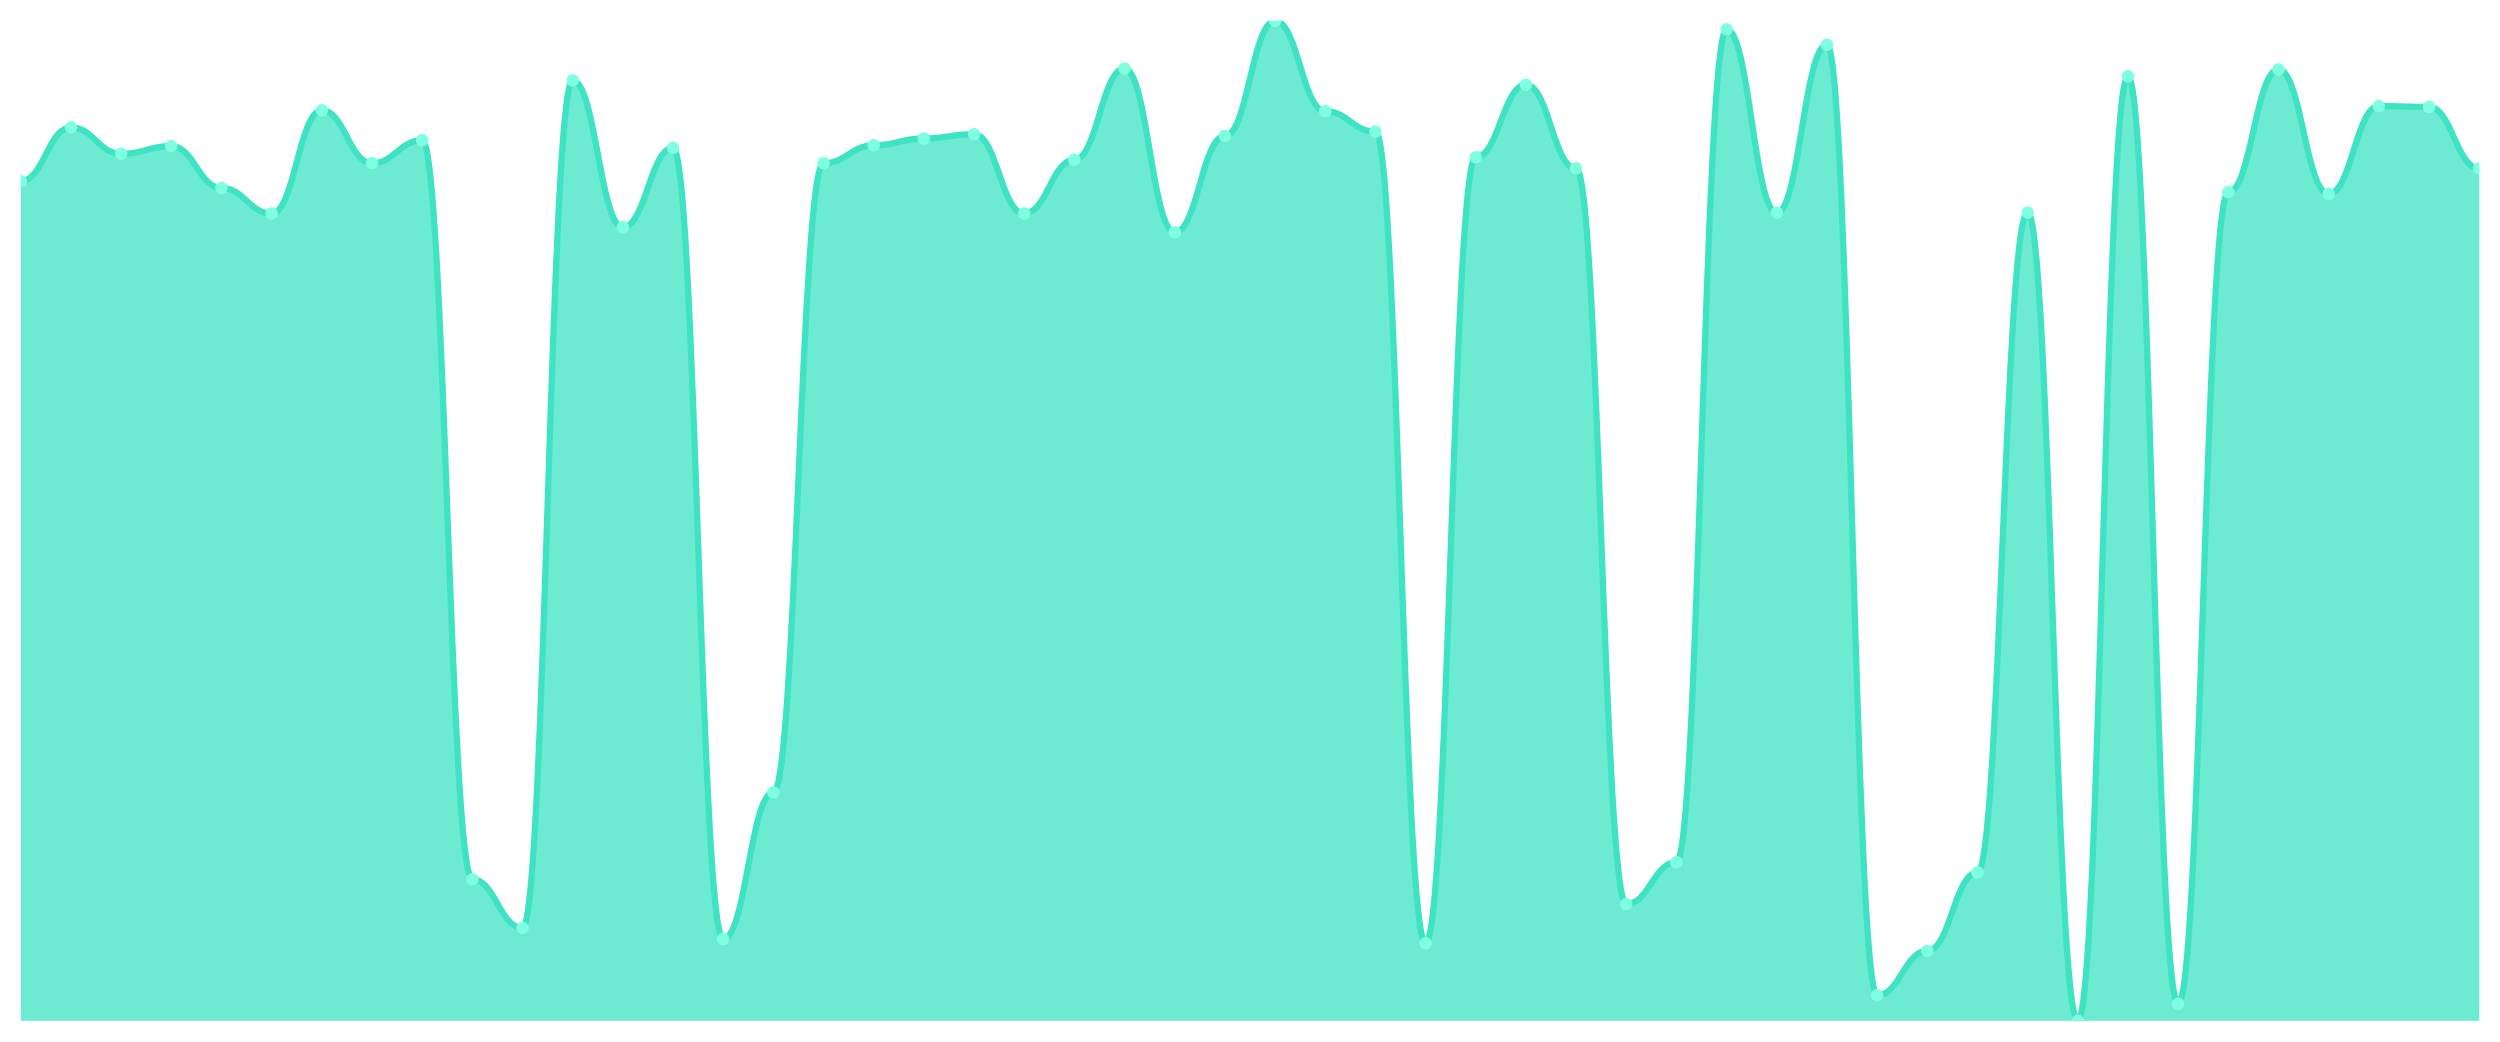
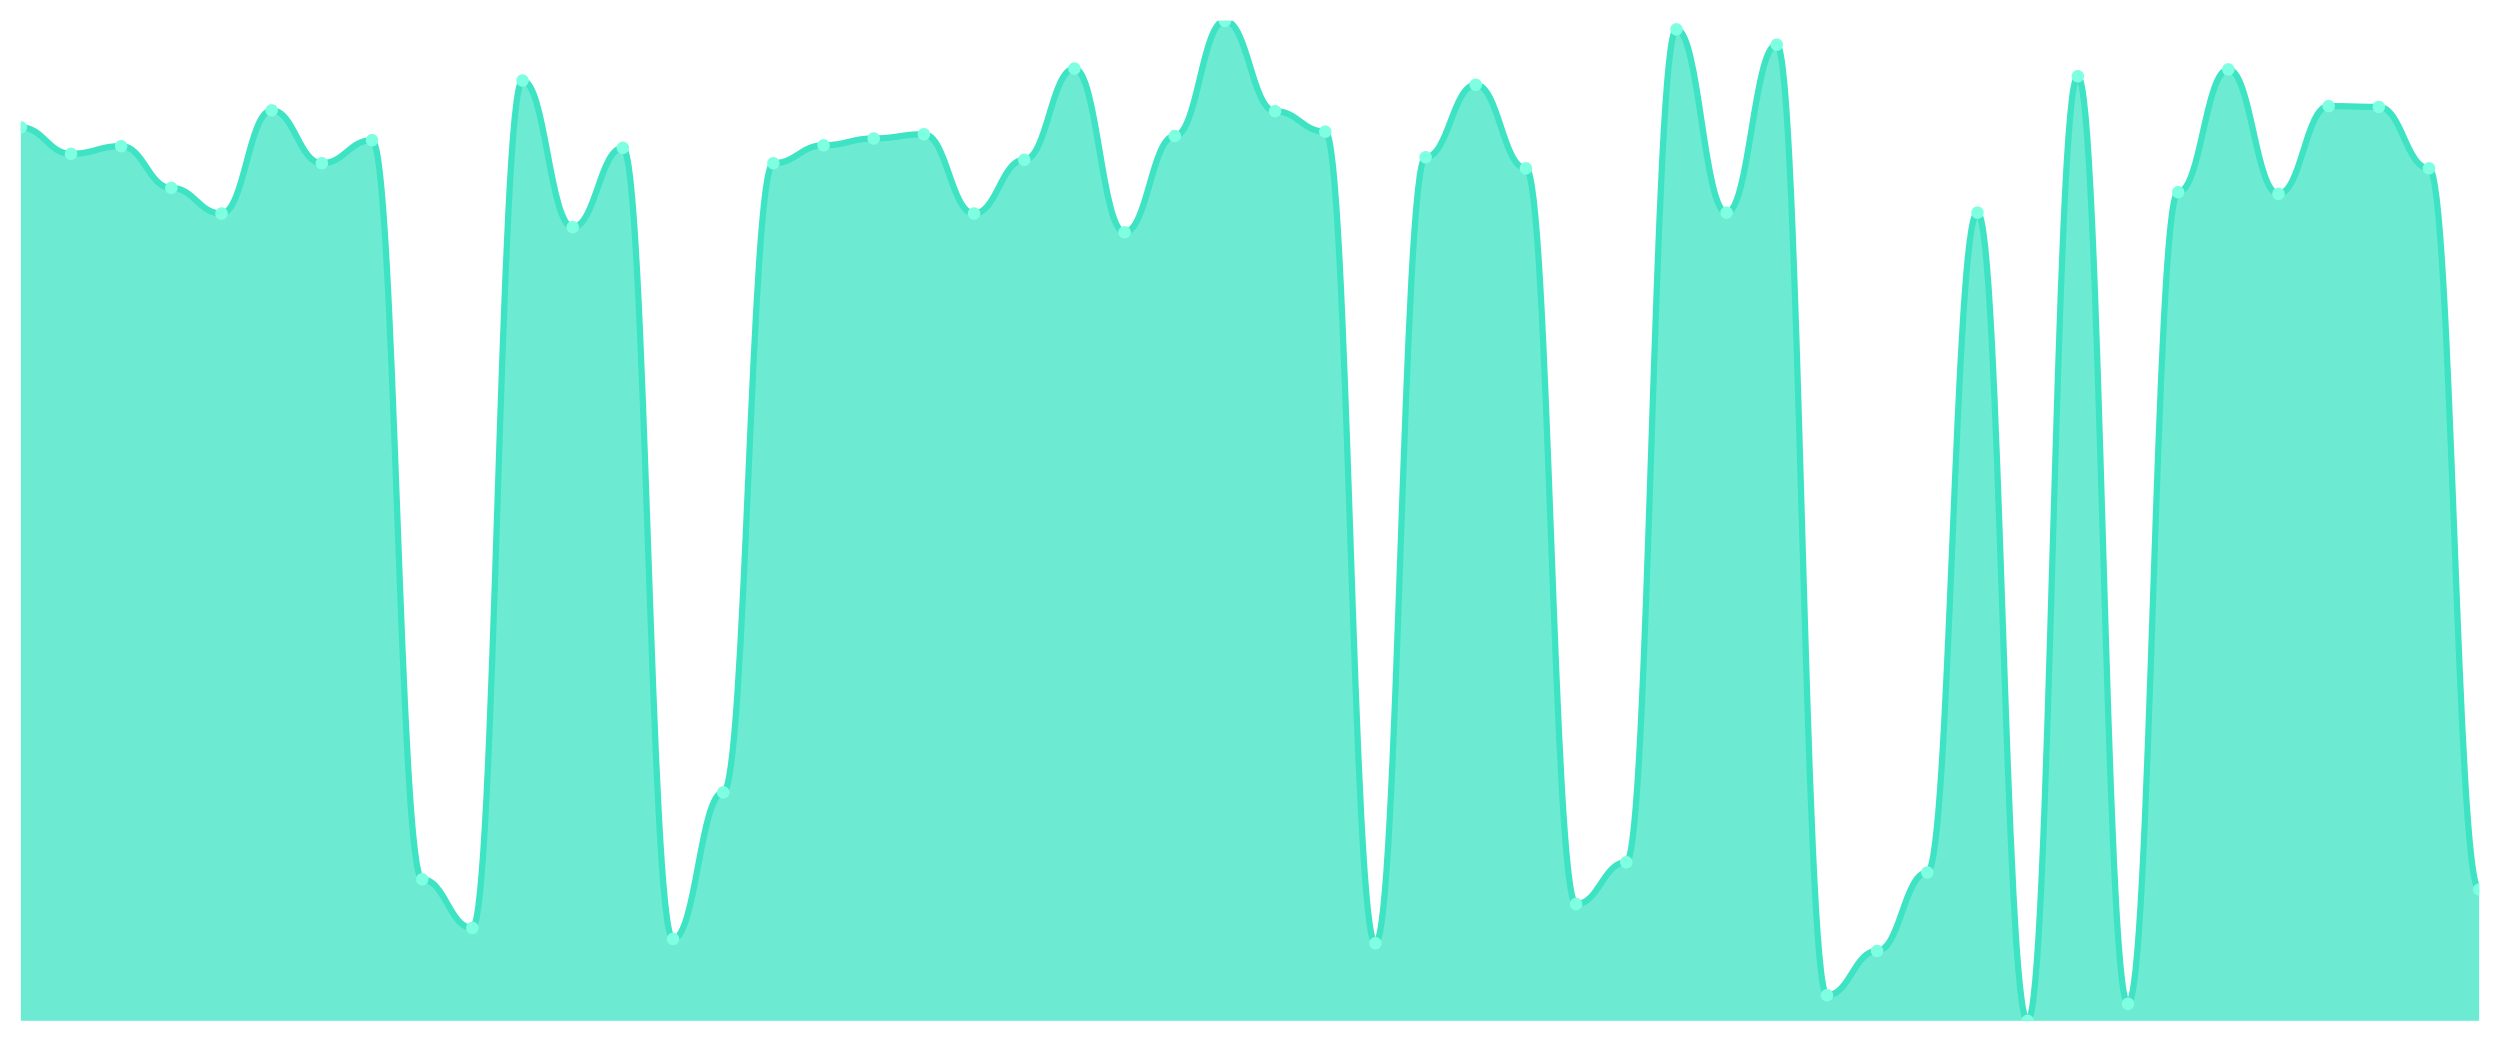
<svg xmlns="http://www.w3.org/2000/svg" viewBox="0 0 1200 500" width="1200" height="500">
  <defs>
    <clipPath id="c">
      <rect x="10" y="10" width="1180" height="480" />
    </clipPath>
  </defs>
  <rect width="1200" height="500" fill="none" />
  <g clip-path="url(#c)">
-     <path d="M 10,490 L 10,86.931 C 20.837,86.931 23.245,61.151 34.082,61.151 C 44.918,61.151 47.327,73.836 58.163,73.836 C 69,73.836 71.408,70.153 82.245,70.153 C 93.082,70.153 95.49,90.205 106.327,90.205 C 117.163,90.205 119.571,102.481 130.408,102.481 C 141.245,102.481 143.653,52.967 154.49,52.967 C 165.327,52.967 167.735,78.338 178.571,78.338 C 189.408,78.338 191.816,67.289 202.653,67.289 C 213.49,67.289 215.898,422.072 226.735,422.072 C 237.571,422.072 239.98,445.396 250.816,445.396 C 261.653,445.396 264.061,38.645 274.898,38.645 C 285.735,38.645 288.143,109.028 298.98,109.028 C 309.816,109.028 312.224,70.972 323.061,70.972 C 333.898,70.972 336.306,450.716 347.143,450.716 C 357.98,450.716 360.388,380.332 371.224,380.332 C 382.061,380.332 384.469,78.338 395.306,78.338 C 406.143,78.338 408.551,69.744 419.388,69.744 C 430.224,69.744 432.633,66.471 443.469,66.471 C 454.306,66.471 456.714,64.425 467.551,64.425 C 478.388,64.425 480.796,102.481 491.633,102.481 C 502.469,102.481 504.878,76.701 515.714,76.701 C 526.551,76.701 528.959,32.916 539.796,32.916 C 550.633,32.916 553.041,111.483 563.878,111.483 C 574.714,111.483 577.122,65.243 587.959,65.243 C 598.796,65.243 601.204,10 612.041,10 C 622.878,10 625.286,53.376 636.122,53.376 C 646.959,53.376 649.367,63.197 660.204,63.197 C 671.041,63.197 673.449,452.762 684.286,452.762 C 695.122,452.762 697.531,75.473 708.367,75.473 C 719.204,75.473 721.612,40.691 732.449,40.691 C 743.286,40.691 745.694,80.793 756.531,80.793 C 767.367,80.793 769.776,433.939 780.612,433.939 C 791.449,433.939 793.857,413.887 804.694,413.887 C 815.531,413.887 817.939,14.092 828.776,14.092 C 839.612,14.092 842.02,102.072 852.857,102.072 C 863.694,102.072 866.102,21.458 876.939,21.458 C 887.776,21.458 890.184,477.724 901.02,477.724 C 911.857,477.724 914.265,456.445 925.102,456.445 C 935.939,456.445 938.347,418.798 949.184,418.798 C 960.02,418.798 962.429,102.072 973.265,102.072 C 984.102,102.072 986.51,490 997.347,490 C 1008.184,490 1010.592,36.598 1021.429,36.598 C 1032.265,36.598 1034.673,481.816 1045.51,481.816 C 1056.347,481.816 1058.755,92.251 1069.592,92.251 C 1080.429,92.251 1082.837,33.325 1093.673,33.325 C 1104.51,33.325 1106.918,93.069 1117.755,93.069 C 1128.592,93.069 1131,50.921 1141.837,50.921 C 1152.673,50.921 1155.082,51.33 1165.918,51.33 C 1176.755,51.33 1179.163,80.793 1190,80.793 L 1190,490 Z" fill="rgba(61,227,195,0.75)" />
-     <path d="M 10,86.931 C 20.837,86.931 23.245,61.151 34.082,61.151 C 44.918,61.151 47.327,73.836 58.163,73.836 C 69,73.836 71.408,70.153 82.245,70.153 C 93.082,70.153 95.49,90.205 106.327,90.205 C 117.163,90.205 119.571,102.481 130.408,102.481 C 141.245,102.481 143.653,52.967 154.49,52.967 C 165.327,52.967 167.735,78.338 178.571,78.338 C 189.408,78.338 191.816,67.289 202.653,67.289 C 213.49,67.289 215.898,422.072 226.735,422.072 C 237.571,422.072 239.98,445.396 250.816,445.396 C 261.653,445.396 264.061,38.645 274.898,38.645 C 285.735,38.645 288.143,109.028 298.98,109.028 C 309.816,109.028 312.224,70.972 323.061,70.972 C 333.898,70.972 336.306,450.716 347.143,450.716 C 357.98,450.716 360.388,380.332 371.224,380.332 C 382.061,380.332 384.469,78.338 395.306,78.338 C 406.143,78.338 408.551,69.744 419.388,69.744 C 430.224,69.744 432.633,66.471 443.469,66.471 C 454.306,66.471 456.714,64.425 467.551,64.425 C 478.388,64.425 480.796,102.481 491.633,102.481 C 502.469,102.481 504.878,76.701 515.714,76.701 C 526.551,76.701 528.959,32.916 539.796,32.916 C 550.633,32.916 553.041,111.483 563.878,111.483 C 574.714,111.483 577.122,65.243 587.959,65.243 C 598.796,65.243 601.204,10 612.041,10 C 622.878,10 625.286,53.376 636.122,53.376 C 646.959,53.376 649.367,63.197 660.204,63.197 C 671.041,63.197 673.449,452.762 684.286,452.762 C 695.122,452.762 697.531,75.473 708.367,75.473 C 719.204,75.473 721.612,40.691 732.449,40.691 C 743.286,40.691 745.694,80.793 756.531,80.793 C 767.367,80.793 769.776,433.939 780.612,433.939 C 791.449,433.939 793.857,413.887 804.694,413.887 C 815.531,413.887 817.939,14.092 828.776,14.092 C 839.612,14.092 842.02,102.072 852.857,102.072 C 863.694,102.072 866.102,21.458 876.939,21.458 C 887.776,21.458 890.184,477.724 901.02,477.724 C 911.857,477.724 914.265,456.445 925.102,456.445 C 935.939,456.445 938.347,418.798 949.184,418.798 C 960.02,418.798 962.429,102.072 973.265,102.072 C 984.102,102.072 986.51,490 997.347,490 C 1008.184,490 1010.592,36.598 1021.429,36.598 C 1032.265,36.598 1034.673,481.816 1045.51,481.816 C 1056.347,481.816 1058.755,92.251 1069.592,92.251 C 1080.429,92.251 1082.837,33.325 1093.673,33.325 C 1104.51,33.325 1106.918,93.069 1117.755,93.069 C 1128.592,93.069 1131,50.921 1141.837,50.921 C 1152.673,50.921 1155.082,51.33 1165.918,51.33 C 1176.755,51.33 1179.163,80.793 1190,80.793" fill="none" stroke="#3de3c3" stroke-width="3" stroke-linecap="round" stroke-linejoin="round" />
-     <circle cx="10" cy="86.931" r="3" fill="#7fffe1" />
-     <circle cx="34.082" cy="61.151" r="3" fill="#7fffe1" />
-     <circle cx="58.163" cy="73.836" r="3" fill="#7fffe1" />
-     <circle cx="82.245" cy="70.153" r="3" fill="#7fffe1" />
-     <circle cx="106.327" cy="90.205" r="3" fill="#7fffe1" />
-     <circle cx="130.408" cy="102.481" r="3" fill="#7fffe1" />
-     <circle cx="154.49" cy="52.967" r="3" fill="#7fffe1" />
-     <circle cx="178.571" cy="78.338" r="3" fill="#7fffe1" />
-     <circle cx="202.653" cy="67.289" r="3" fill="#7fffe1" />
-     <circle cx="226.735" cy="422.072" r="3" fill="#7fffe1" />
-     <circle cx="250.816" cy="445.396" r="3" fill="#7fffe1" />
-     <circle cx="274.898" cy="38.645" r="3" fill="#7fffe1" />
-     <circle cx="298.98" cy="109.028" r="3" fill="#7fffe1" />
-     <circle cx="323.061" cy="70.972" r="3" fill="#7fffe1" />
-     <circle cx="347.143" cy="450.716" r="3" fill="#7fffe1" />
-     <circle cx="371.224" cy="380.332" r="3" fill="#7fffe1" />
-     <circle cx="395.306" cy="78.338" r="3" fill="#7fffe1" />
-     <circle cx="419.388" cy="69.744" r="3" fill="#7fffe1" />
-     <circle cx="443.469" cy="66.471" r="3" fill="#7fffe1" />
-     <circle cx="467.551" cy="64.425" r="3" fill="#7fffe1" />
-     <circle cx="491.633" cy="102.481" r="3" fill="#7fffe1" />
-     <circle cx="515.714" cy="76.701" r="3" fill="#7fffe1" />
-     <circle cx="539.796" cy="32.916" r="3" fill="#7fffe1" />
-     <circle cx="563.878" cy="111.483" r="3" fill="#7fffe1" />
-     <circle cx="587.959" cy="65.243" r="3" fill="#7fffe1" />
-     <circle cx="612.041" cy="10" r="3" fill="#7fffe1" />
-     <circle cx="636.122" cy="53.376" r="3" fill="#7fffe1" />
-     <circle cx="660.204" cy="63.197" r="3" fill="#7fffe1" />
-     <circle cx="684.286" cy="452.762" r="3" fill="#7fffe1" />
-     <circle cx="708.367" cy="75.473" r="3" fill="#7fffe1" />
-     <circle cx="732.449" cy="40.691" r="3" fill="#7fffe1" />
-     <circle cx="756.531" cy="80.793" r="3" fill="#7fffe1" />
-     <circle cx="780.612" cy="433.939" r="3" fill="#7fffe1" />
-     <circle cx="804.694" cy="413.887" r="3" fill="#7fffe1" />
-     <circle cx="828.776" cy="14.092" r="3" fill="#7fffe1" />
-     <circle cx="852.857" cy="102.072" r="3" fill="#7fffe1" />
-     <circle cx="876.939" cy="21.458" r="3" fill="#7fffe1" />
-     <circle cx="901.02" cy="477.724" r="3" fill="#7fffe1" />
-     <circle cx="925.102" cy="456.445" r="3" fill="#7fffe1" />
-     <circle cx="949.184" cy="418.798" r="3" fill="#7fffe1" />
-     <circle cx="973.265" cy="102.072" r="3" fill="#7fffe1" />
-     <circle cx="997.347" cy="490" r="3" fill="#7fffe1" />
-     <circle cx="1021.429" cy="36.598" r="3" fill="#7fffe1" />
-     <circle cx="1045.51" cy="481.816" r="3" fill="#7fffe1" />
-     <circle cx="1069.592" cy="92.251" r="3" fill="#7fffe1" />
-     <circle cx="1093.673" cy="33.325" r="3" fill="#7fffe1" />
-     <circle cx="1117.755" cy="93.069" r="3" fill="#7fffe1" />
-     <circle cx="1141.837" cy="50.921" r="3" fill="#7fffe1" />
-     <circle cx="1165.918" cy="51.33" r="3" fill="#7fffe1" />
-     <circle cx="1190" cy="80.793" r="3" fill="#7fffe1" />
+     <path d="M 10,490 L 10,61.151 C 20.837,61.151 23.245,73.836 34.082,73.836 C 44.918,73.836 47.327,70.153 58.163,70.153 C 69,70.153 71.408,90.205 82.245,90.205 C 93.082,90.205 95.49,102.481 106.327,102.481 C 117.163,102.481 119.571,52.967 130.408,52.967 C 141.245,52.967 143.653,78.338 154.49,78.338 C 165.327,78.338 167.735,67.289 178.571,67.289 C 189.408,67.289 191.816,422.072 202.653,422.072 C 213.49,422.072 215.898,445.396 226.735,445.396 C 237.571,445.396 239.98,38.645 250.816,38.645 C 261.653,38.645 264.061,109.028 274.898,109.028 C 285.735,109.028 288.143,70.972 298.98,70.972 C 309.816,70.972 312.224,450.716 323.061,450.716 C 333.898,450.716 336.306,380.332 347.143,380.332 C 357.98,380.332 360.388,78.338 371.224,78.338 C 382.061,78.338 384.469,69.744 395.306,69.744 C 406.143,69.744 408.551,66.471 419.388,66.471 C 430.224,66.471 432.633,64.425 443.469,64.425 C 454.306,64.425 456.714,102.481 467.551,102.481 C 478.388,102.481 480.796,76.701 491.633,76.701 C 502.469,76.701 504.878,32.916 515.714,32.916 C 526.551,32.916 528.959,111.483 539.796,111.483 C 550.633,111.483 553.041,65.243 563.878,65.243 C 574.714,65.243 577.122,10 587.959,10 C 598.796,10 601.204,53.376 612.041,53.376 C 622.878,53.376 625.286,63.197 636.122,63.197 C 646.959,63.197 649.367,452.762 660.204,452.762 C 671.041,452.762 673.449,75.473 684.286,75.473 C 695.122,75.473 697.531,40.691 708.367,40.691 C 719.204,40.691 721.612,80.793 732.449,80.793 C 743.286,80.793 745.694,433.939 756.531,433.939 C 767.367,433.939 769.776,413.887 780.612,413.887 C 791.449,413.887 793.857,14.092 804.694,14.092 C 815.531,14.092 817.939,102.072 828.776,102.072 C 839.612,102.072 842.02,21.458 852.857,21.458 C 863.694,21.458 866.102,477.724 876.939,477.724 C 887.776,477.724 890.184,456.445 901.02,456.445 C 911.857,456.445 914.265,418.798 925.102,418.798 C 935.939,418.798 938.347,102.072 949.184,102.072 C 960.02,102.072 962.429,490 973.265,490 C 984.102,490 986.51,36.598 997.347,36.598 C 1008.184,36.598 1010.592,481.816 1021.429,481.816 C 1032.265,481.816 1034.673,92.251 1045.51,92.251 C 1056.347,92.251 1058.755,33.325 1069.592,33.325 C 1080.429,33.325 1082.837,93.069 1093.673,93.069 C 1104.51,93.069 1106.918,50.921 1117.755,50.921 C 1128.592,50.921 1131,51.33 1141.837,51.33 C 1152.673,51.33 1155.082,80.793 1165.918,80.793 C 1176.755,80.793 1179.163,426.982 1190,426.982 L 1190,490 Z" fill="rgba(61,227,195,0.75)" />
+     <path d="M 10,61.151 C 20.837,61.151 23.245,73.836 34.082,73.836 C 44.918,73.836 47.327,70.153 58.163,70.153 C 69,70.153 71.408,90.205 82.245,90.205 C 93.082,90.205 95.49,102.481 106.327,102.481 C 117.163,102.481 119.571,52.967 130.408,52.967 C 141.245,52.967 143.653,78.338 154.49,78.338 C 165.327,78.338 167.735,67.289 178.571,67.289 C 189.408,67.289 191.816,422.072 202.653,422.072 C 213.49,422.072 215.898,445.396 226.735,445.396 C 237.571,445.396 239.98,38.645 250.816,38.645 C 261.653,38.645 264.061,109.028 274.898,109.028 C 285.735,109.028 288.143,70.972 298.98,70.972 C 309.816,70.972 312.224,450.716 323.061,450.716 C 333.898,450.716 336.306,380.332 347.143,380.332 C 357.98,380.332 360.388,78.338 371.224,78.338 C 382.061,78.338 384.469,69.744 395.306,69.744 C 406.143,69.744 408.551,66.471 419.388,66.471 C 430.224,66.471 432.633,64.425 443.469,64.425 C 454.306,64.425 456.714,102.481 467.551,102.481 C 478.388,102.481 480.796,76.701 491.633,76.701 C 502.469,76.701 504.878,32.916 515.714,32.916 C 526.551,32.916 528.959,111.483 539.796,111.483 C 550.633,111.483 553.041,65.243 563.878,65.243 C 574.714,65.243 577.122,10 587.959,10 C 598.796,10 601.204,53.376 612.041,53.376 C 622.878,53.376 625.286,63.197 636.122,63.197 C 646.959,63.197 649.367,452.762 660.204,452.762 C 671.041,452.762 673.449,75.473 684.286,75.473 C 695.122,75.473 697.531,40.691 708.367,40.691 C 719.204,40.691 721.612,80.793 732.449,80.793 C 743.286,80.793 745.694,433.939 756.531,433.939 C 767.367,433.939 769.776,413.887 780.612,413.887 C 791.449,413.887 793.857,14.092 804.694,14.092 C 815.531,14.092 817.939,102.072 828.776,102.072 C 839.612,102.072 842.02,21.458 852.857,21.458 C 863.694,21.458 866.102,477.724 876.939,477.724 C 887.776,477.724 890.184,456.445 901.02,456.445 C 911.857,456.445 914.265,418.798 925.102,418.798 C 935.939,418.798 938.347,102.072 949.184,102.072 C 960.02,102.072 962.429,490 973.265,490 C 984.102,490 986.51,36.598 997.347,36.598 C 1008.184,36.598 1010.592,481.816 1021.429,481.816 C 1032.265,481.816 1034.673,92.251 1045.51,92.251 C 1056.347,92.251 1058.755,33.325 1069.592,33.325 C 1080.429,33.325 1082.837,93.069 1093.673,93.069 C 1104.51,93.069 1106.918,50.921 1117.755,50.921 C 1128.592,50.921 1131,51.33 1141.837,51.33 C 1152.673,51.33 1155.082,80.793 1165.918,80.793 C 1176.755,80.793 1179.163,426.982 1190,426.982" fill="none" stroke="#3de3c3" stroke-width="3" stroke-linecap="round" stroke-linejoin="round" />
+     <circle cx="10" cy="61.151" r="3" fill="#7fffe1" />
+     <circle cx="34.082" cy="73.836" r="3" fill="#7fffe1" />
+     <circle cx="58.163" cy="70.153" r="3" fill="#7fffe1" />
+     <circle cx="82.245" cy="90.205" r="3" fill="#7fffe1" />
+     <circle cx="106.327" cy="102.481" r="3" fill="#7fffe1" />
+     <circle cx="130.408" cy="52.967" r="3" fill="#7fffe1" />
+     <circle cx="154.49" cy="78.338" r="3" fill="#7fffe1" />
+     <circle cx="178.571" cy="67.289" r="3" fill="#7fffe1" />
+     <circle cx="202.653" cy="422.072" r="3" fill="#7fffe1" />
+     <circle cx="226.735" cy="445.396" r="3" fill="#7fffe1" />
+     <circle cx="250.816" cy="38.645" r="3" fill="#7fffe1" />
+     <circle cx="274.898" cy="109.028" r="3" fill="#7fffe1" />
+     <circle cx="298.98" cy="70.972" r="3" fill="#7fffe1" />
+     <circle cx="323.061" cy="450.716" r="3" fill="#7fffe1" />
+     <circle cx="347.143" cy="380.332" r="3" fill="#7fffe1" />
+     <circle cx="371.224" cy="78.338" r="3" fill="#7fffe1" />
+     <circle cx="395.306" cy="69.744" r="3" fill="#7fffe1" />
+     <circle cx="419.388" cy="66.471" r="3" fill="#7fffe1" />
+     <circle cx="443.469" cy="64.425" r="3" fill="#7fffe1" />
+     <circle cx="467.551" cy="102.481" r="3" fill="#7fffe1" />
+     <circle cx="491.633" cy="76.701" r="3" fill="#7fffe1" />
+     <circle cx="515.714" cy="32.916" r="3" fill="#7fffe1" />
+     <circle cx="539.796" cy="111.483" r="3" fill="#7fffe1" />
+     <circle cx="563.878" cy="65.243" r="3" fill="#7fffe1" />
+     <circle cx="587.959" cy="10" r="3" fill="#7fffe1" />
+     <circle cx="612.041" cy="53.376" r="3" fill="#7fffe1" />
+     <circle cx="636.122" cy="63.197" r="3" fill="#7fffe1" />
+     <circle cx="660.204" cy="452.762" r="3" fill="#7fffe1" />
+     <circle cx="684.286" cy="75.473" r="3" fill="#7fffe1" />
+     <circle cx="708.367" cy="40.691" r="3" fill="#7fffe1" />
+     <circle cx="732.449" cy="80.793" r="3" fill="#7fffe1" />
+     <circle cx="756.531" cy="433.939" r="3" fill="#7fffe1" />
+     <circle cx="780.612" cy="413.887" r="3" fill="#7fffe1" />
+     <circle cx="804.694" cy="14.092" r="3" fill="#7fffe1" />
+     <circle cx="828.776" cy="102.072" r="3" fill="#7fffe1" />
+     <circle cx="852.857" cy="21.458" r="3" fill="#7fffe1" />
+     <circle cx="876.939" cy="477.724" r="3" fill="#7fffe1" />
+     <circle cx="901.02" cy="456.445" r="3" fill="#7fffe1" />
+     <circle cx="925.102" cy="418.798" r="3" fill="#7fffe1" />
+     <circle cx="949.184" cy="102.072" r="3" fill="#7fffe1" />
+     <circle cx="973.265" cy="490" r="3" fill="#7fffe1" />
+     <circle cx="997.347" cy="36.598" r="3" fill="#7fffe1" />
+     <circle cx="1021.429" cy="481.816" r="3" fill="#7fffe1" />
+     <circle cx="1045.51" cy="92.251" r="3" fill="#7fffe1" />
+     <circle cx="1069.592" cy="33.325" r="3" fill="#7fffe1" />
+     <circle cx="1093.673" cy="93.069" r="3" fill="#7fffe1" />
+     <circle cx="1117.755" cy="50.921" r="3" fill="#7fffe1" />
+     <circle cx="1141.837" cy="51.33" r="3" fill="#7fffe1" />
+     <circle cx="1165.918" cy="80.793" r="3" fill="#7fffe1" />
+     <circle cx="1190" cy="426.982" r="3" fill="#7fffe1" />
  </g>
</svg>
